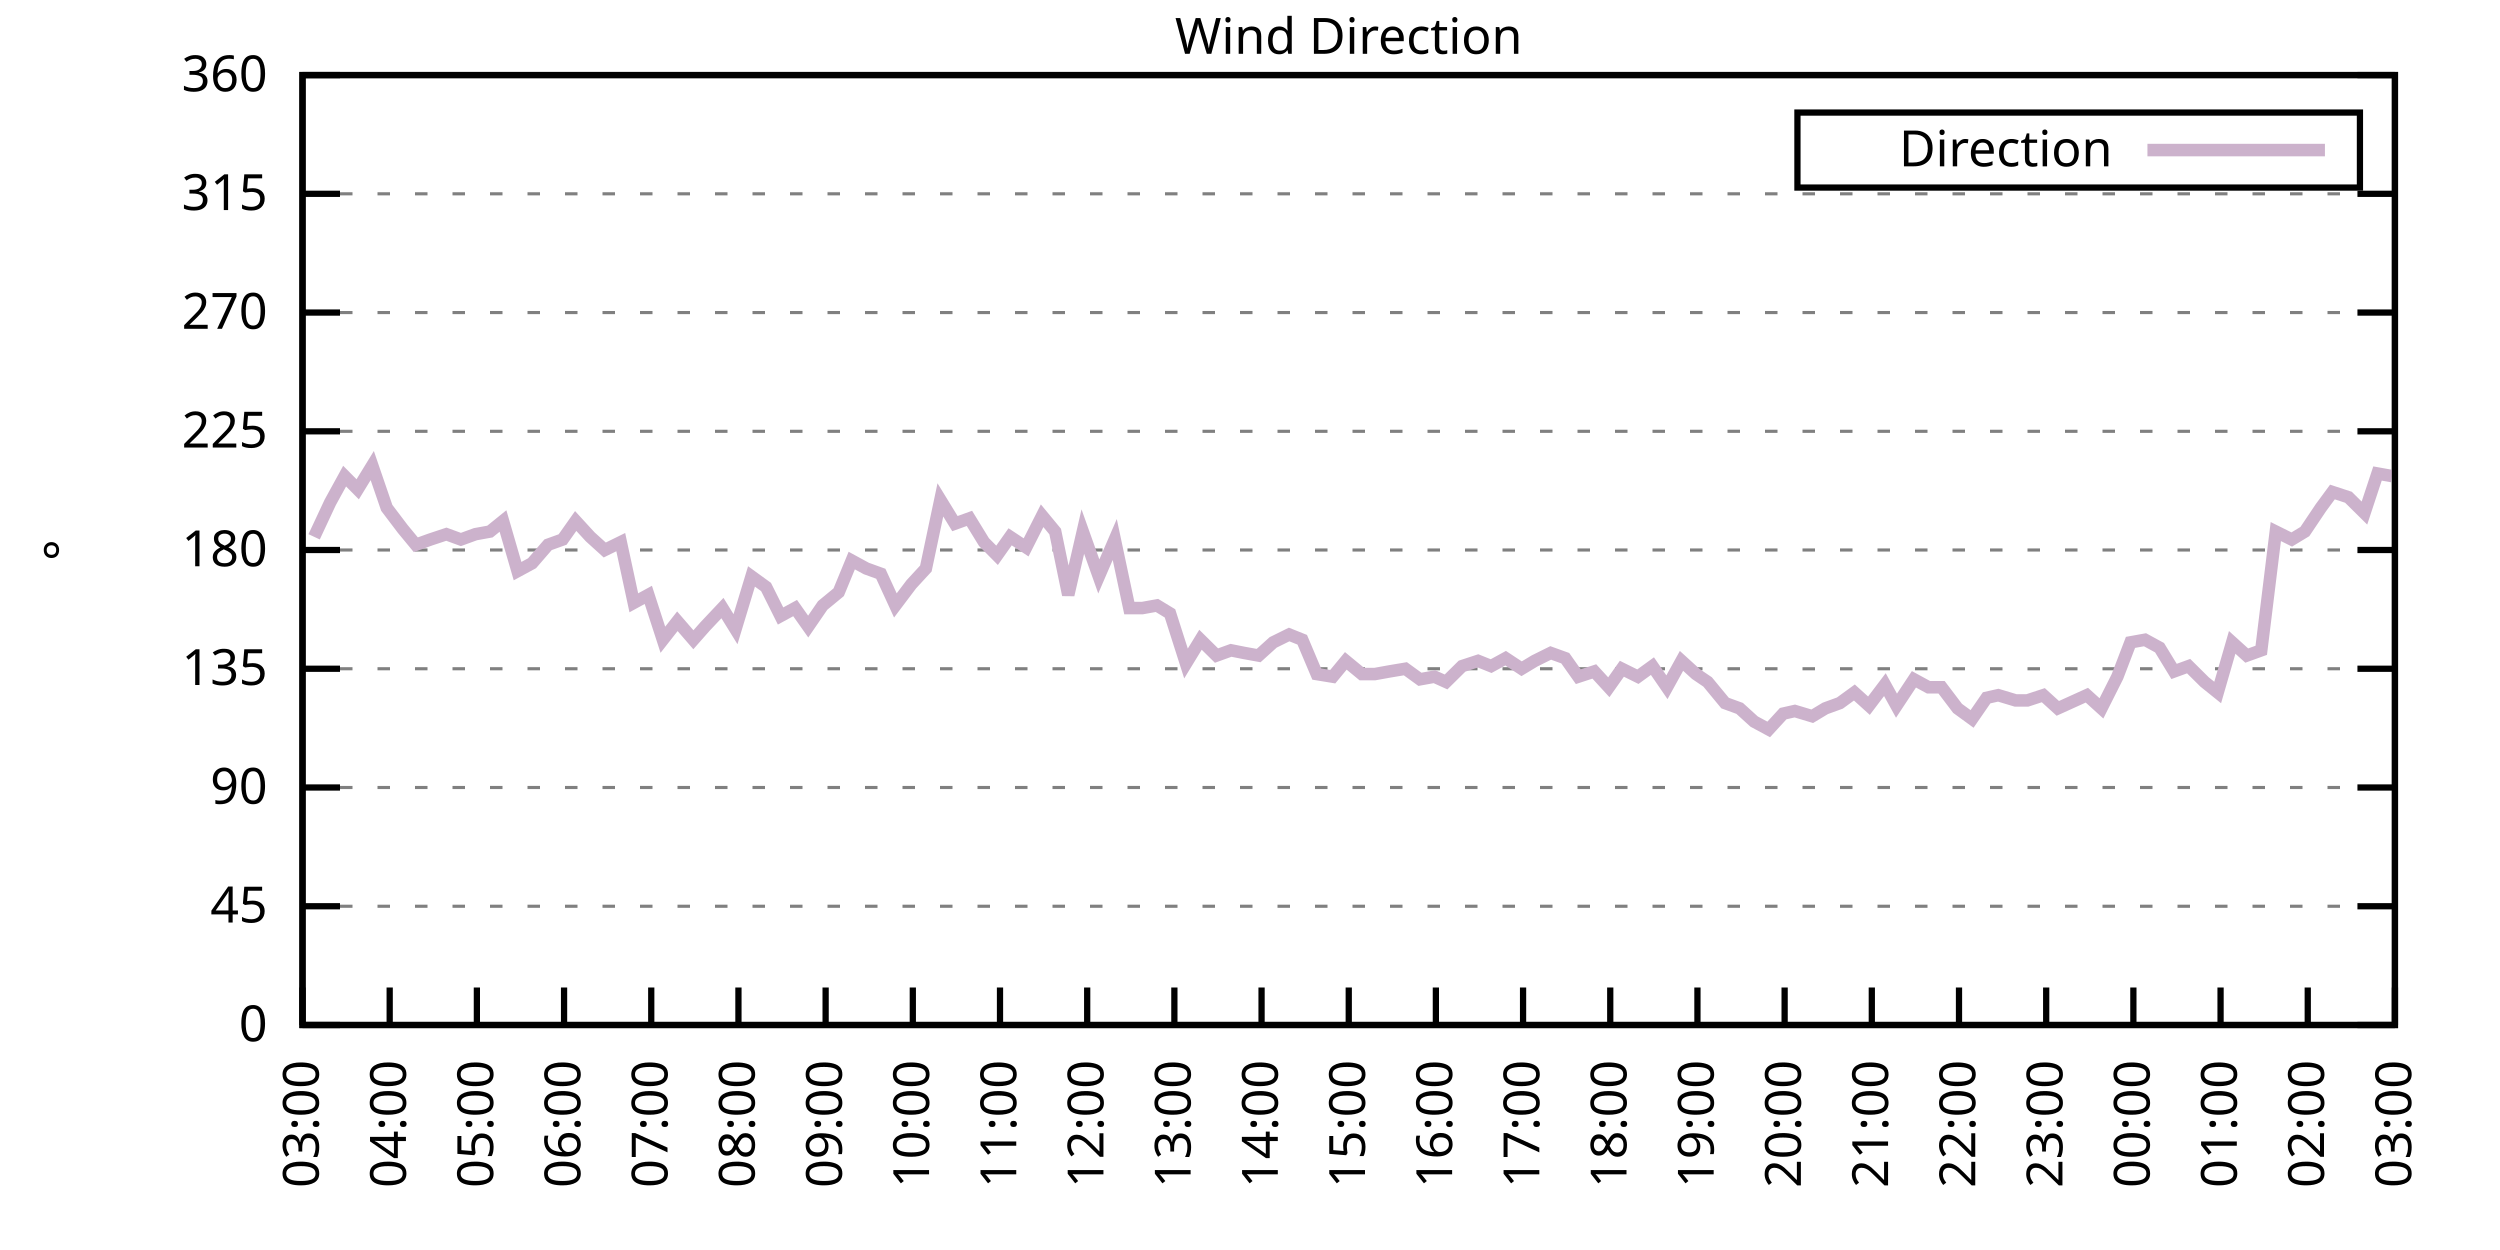
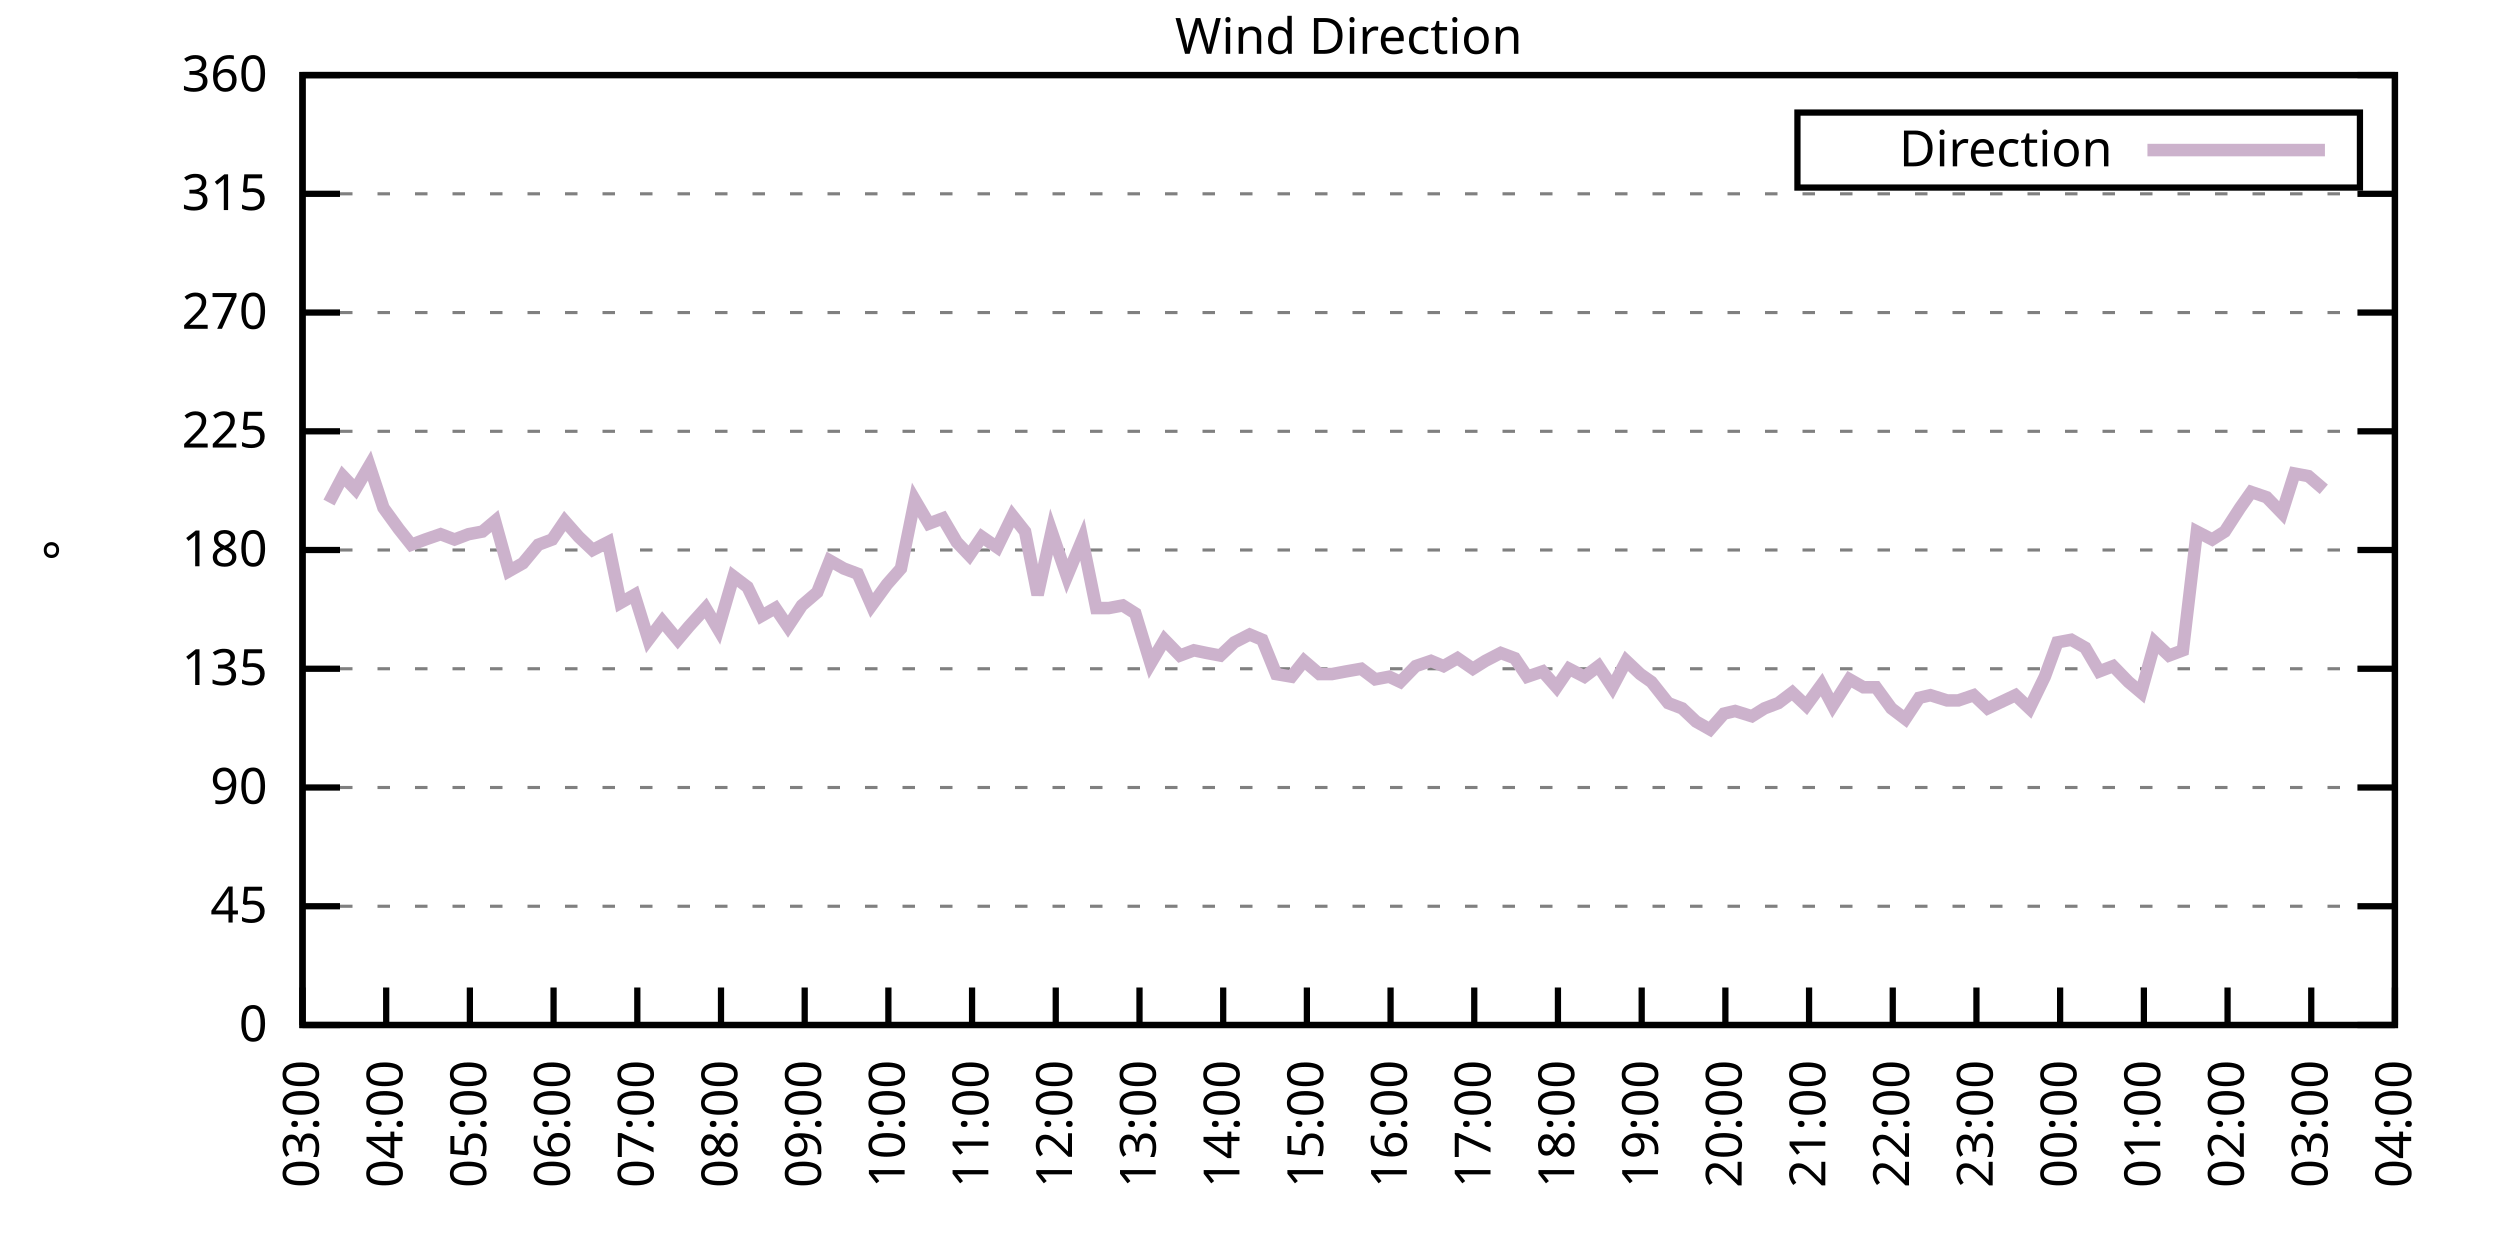
<svg xmlns="http://www.w3.org/2000/svg" xmlns:xlink="http://www.w3.org/1999/xlink" width="400" height="200" viewBox="0 0 400 200">
  <g id="gnuplot_canvas">
    <rect x="0" y="0" width="400" height="200" fill="none" />
    <defs>
      <circle id="gpDot" r="0.5" stroke-width="0.5" stroke="currentColor" />
      <path id="gpPt0" stroke-width="0.333" stroke="currentColor" d="M-1,0 h2 M0,-1 v2" />
      <path id="gpPt1" stroke-width="0.333" stroke="currentColor" d="M-1,-1 L1,1 M1,-1 L-1,1" />
      <path id="gpPt2" stroke-width="0.333" stroke="currentColor" d="M-1,0 L1,0 M0,-1 L0,1 M-1,-1 L1,1 M-1,1 L1,-1" />
      <rect id="gpPt3" stroke-width="0.333" stroke="currentColor" x="-1" y="-1" width="2" height="2" />
      <rect id="gpPt4" stroke-width="0.333" stroke="currentColor" fill="currentColor" x="-1" y="-1" width="2" height="2" />
      <circle id="gpPt5" stroke-width="0.333" stroke="currentColor" cx="0" cy="0" r="1" />
      <use xlink:href="#gpPt5" id="gpPt6" fill="currentColor" stroke="none" />
      <path id="gpPt7" stroke-width="0.333" stroke="currentColor" d="M0,-1.33 L-1.33,0.67 L1.33,0.67 z" />
      <use xlink:href="#gpPt7" id="gpPt8" fill="currentColor" stroke="none" />
      <use xlink:href="#gpPt7" id="gpPt9" stroke="currentColor" transform="rotate(180)" />
      <use xlink:href="#gpPt9" id="gpPt10" fill="currentColor" stroke="none" />
      <use xlink:href="#gpPt3" id="gpPt11" stroke="currentColor" transform="rotate(45)" />
      <use xlink:href="#gpPt11" id="gpPt12" fill="currentColor" stroke="none" />
      <path id="gpPt13" stroke-width="0.333" stroke="currentColor" d="M0,1.330 L1.265,0.411 L0.782,-1.067 L-0.782,-1.076 L-1.265,0.411 z" />
      <use xlink:href="#gpPt13" id="gpPt14" fill="currentColor" stroke="none" />
      <filter id="textbox" filterUnits="objectBoundingBox" x="0" y="0" height="1" width="1">
        <feFlood flood-color="white" flood-opacity="1" result="bgnd" />
        <feComposite in="SourceGraphic" in2="bgnd" operator="atop" />
      </filter>
      <filter id="greybox" filterUnits="objectBoundingBox" x="0" y="0" height="1" width="1">
        <feFlood flood-color="lightgrey" flood-opacity="1" result="grey" />
        <feComposite in="SourceGraphic" in2="grey" operator="atop" />
      </filter>
    </defs>
    <g fill="none" color="white" stroke="currentColor" stroke-width="1.00" stroke-linecap="butt" stroke-linejoin="miter">
</g>
    <g fill="none" color="black" stroke="currentColor" stroke-width="1.00" stroke-linecap="butt" stroke-linejoin="miter">
      <g stroke="none" shape-rendering="crispEdges">
        <polygon fill="rgb(255, 255, 255)" points="48.40,164.00 383.18,164.00 383.18,12.02 48.40,12.02 " />
      </g>
    </g>
    <g fill="none" color="black" stroke="currentColor" stroke-width="1.00" stroke-linecap="butt" stroke-linejoin="miter">
</g>
    <g fill="none" color="black" stroke="black" stroke-width="0.50" stroke-linecap="butt" stroke-linejoin="miter">
</g>
    <g fill="none" color="gray" stroke="currentColor" stroke-width="0.50" stroke-linecap="butt" stroke-linejoin="miter">
      <path stroke="gray" stroke-dasharray="2,4" class="gridline" d="M48.40,164.00 L383.19,164.00  " />
    </g>
    <g fill="none" color="gray" stroke="gray" stroke-width="1.00" stroke-linecap="butt" stroke-linejoin="miter">
</g>
    <g fill="none" color="black" stroke="currentColor" stroke-width="1.00" stroke-linecap="butt" stroke-linejoin="miter">
      <path stroke="black" d="M48.40,164.00 L54.40,164.00 M383.19,164.00 L377.19,164.00  " />
      <g transform="translate(42.80,166.60)" stroke="none" fill="black" font-family="Sans" font-size="8.00" text-anchor="end">
        <text>
          <tspan font-family="Sans"> 0</tspan>
        </text>
      </g>
    </g>
    <g fill="none" color="black" stroke="currentColor" stroke-width="1.00" stroke-linecap="butt" stroke-linejoin="miter">
</g>
    <g fill="none" color="black" stroke="black" stroke-width="0.50" stroke-linecap="butt" stroke-linejoin="miter">
</g>
    <g fill="none" color="gray" stroke="currentColor" stroke-width="0.50" stroke-linecap="butt" stroke-linejoin="miter">
      <path stroke="gray" stroke-dasharray="2,4" class="gridline" d="M48.40,145.00 L383.19,145.00  " />
    </g>
    <g fill="none" color="gray" stroke="gray" stroke-width="1.00" stroke-linecap="butt" stroke-linejoin="miter">
</g>
    <g fill="none" color="black" stroke="currentColor" stroke-width="1.00" stroke-linecap="butt" stroke-linejoin="miter">
      <path stroke="black" d="M48.40,145.00 L54.40,145.00 M383.19,145.00 L377.19,145.00  " />
      <g transform="translate(42.80,147.60)" stroke="none" fill="black" font-family="Sans" font-size="8.00" text-anchor="end">
        <text>
          <tspan font-family="Sans"> 45</tspan>
        </text>
      </g>
    </g>
    <g fill="none" color="black" stroke="currentColor" stroke-width="1.00" stroke-linecap="butt" stroke-linejoin="miter">
</g>
    <g fill="none" color="black" stroke="black" stroke-width="0.50" stroke-linecap="butt" stroke-linejoin="miter">
</g>
    <g fill="none" color="gray" stroke="currentColor" stroke-width="0.50" stroke-linecap="butt" stroke-linejoin="miter">
      <path stroke="gray" stroke-dasharray="2,4" class="gridline" d="M48.40,126.00 L383.19,126.00  " />
    </g>
    <g fill="none" color="gray" stroke="gray" stroke-width="1.00" stroke-linecap="butt" stroke-linejoin="miter">
</g>
    <g fill="none" color="black" stroke="currentColor" stroke-width="1.00" stroke-linecap="butt" stroke-linejoin="miter">
      <path stroke="black" d="M48.40,126.00 L54.40,126.00 M383.19,126.00 L377.19,126.00  " />
      <g transform="translate(42.80,128.60)" stroke="none" fill="black" font-family="Sans" font-size="8.00" text-anchor="end">
        <text>
          <tspan font-family="Sans"> 90</tspan>
        </text>
      </g>
    </g>
    <g fill="none" color="black" stroke="currentColor" stroke-width="1.00" stroke-linecap="butt" stroke-linejoin="miter">
</g>
    <g fill="none" color="black" stroke="black" stroke-width="0.50" stroke-linecap="butt" stroke-linejoin="miter">
</g>
    <g fill="none" color="gray" stroke="currentColor" stroke-width="0.50" stroke-linecap="butt" stroke-linejoin="miter">
      <path stroke="gray" stroke-dasharray="2,4" class="gridline" d="M48.40,107.00 L383.19,107.00  " />
    </g>
    <g fill="none" color="gray" stroke="gray" stroke-width="1.00" stroke-linecap="butt" stroke-linejoin="miter">
</g>
    <g fill="none" color="black" stroke="currentColor" stroke-width="1.00" stroke-linecap="butt" stroke-linejoin="miter">
      <path stroke="black" d="M48.40,107.00 L54.40,107.00 M383.19,107.00 L377.19,107.00  " />
      <g transform="translate(42.80,109.60)" stroke="none" fill="black" font-family="Sans" font-size="8.00" text-anchor="end">
        <text>
          <tspan font-family="Sans"> 135</tspan>
        </text>
      </g>
    </g>
    <g fill="none" color="black" stroke="currentColor" stroke-width="1.00" stroke-linecap="butt" stroke-linejoin="miter">
</g>
    <g fill="none" color="black" stroke="black" stroke-width="0.50" stroke-linecap="butt" stroke-linejoin="miter">
</g>
    <g fill="none" color="gray" stroke="currentColor" stroke-width="0.50" stroke-linecap="butt" stroke-linejoin="miter">
      <path stroke="gray" stroke-dasharray="2,4" class="gridline" d="M48.40,88.00 L383.19,88.00  " />
    </g>
    <g fill="none" color="gray" stroke="gray" stroke-width="1.00" stroke-linecap="butt" stroke-linejoin="miter">
</g>
    <g fill="none" color="black" stroke="currentColor" stroke-width="1.00" stroke-linecap="butt" stroke-linejoin="miter">
      <path stroke="black" d="M48.40,88.00 L54.40,88.00 M383.19,88.00 L377.19,88.00  " />
      <g transform="translate(42.80,90.60)" stroke="none" fill="black" font-family="Sans" font-size="8.00" text-anchor="end">
        <text>
          <tspan font-family="Sans"> 180</tspan>
        </text>
      </g>
    </g>
    <g fill="none" color="black" stroke="currentColor" stroke-width="1.00" stroke-linecap="butt" stroke-linejoin="miter">
</g>
    <g fill="none" color="black" stroke="black" stroke-width="0.50" stroke-linecap="butt" stroke-linejoin="miter">
</g>
    <g fill="none" color="gray" stroke="currentColor" stroke-width="0.50" stroke-linecap="butt" stroke-linejoin="miter">
      <path stroke="gray" stroke-dasharray="2,4" class="gridline" d="M48.40,69.01 L383.19,69.01  " />
    </g>
    <g fill="none" color="gray" stroke="gray" stroke-width="1.00" stroke-linecap="butt" stroke-linejoin="miter">
</g>
    <g fill="none" color="black" stroke="currentColor" stroke-width="1.00" stroke-linecap="butt" stroke-linejoin="miter">
      <path stroke="black" d="M48.40,69.01 L54.40,69.01 M383.19,69.01 L377.19,69.01  " />
      <g transform="translate(42.80,71.61)" stroke="none" fill="black" font-family="Sans" font-size="8.00" text-anchor="end">
        <text>
          <tspan font-family="Sans"> 225</tspan>
        </text>
      </g>
    </g>
    <g fill="none" color="black" stroke="currentColor" stroke-width="1.00" stroke-linecap="butt" stroke-linejoin="miter">
</g>
    <g fill="none" color="black" stroke="black" stroke-width="0.50" stroke-linecap="butt" stroke-linejoin="miter">
</g>
    <g fill="none" color="gray" stroke="currentColor" stroke-width="0.50" stroke-linecap="butt" stroke-linejoin="miter">
      <path stroke="gray" stroke-dasharray="2,4" class="gridline" d="M48.40,50.01 L383.19,50.01  " />
    </g>
    <g fill="none" color="gray" stroke="gray" stroke-width="1.00" stroke-linecap="butt" stroke-linejoin="miter">
</g>
    <g fill="none" color="black" stroke="currentColor" stroke-width="1.00" stroke-linecap="butt" stroke-linejoin="miter">
      <path stroke="black" d="M48.40,50.01 L54.40,50.01 M383.19,50.01 L377.19,50.01  " />
      <g transform="translate(42.80,52.61)" stroke="none" fill="black" font-family="Sans" font-size="8.00" text-anchor="end">
        <text>
          <tspan font-family="Sans"> 270</tspan>
        </text>
      </g>
    </g>
    <g fill="none" color="black" stroke="currentColor" stroke-width="1.00" stroke-linecap="butt" stroke-linejoin="miter">
</g>
    <g fill="none" color="black" stroke="black" stroke-width="0.50" stroke-linecap="butt" stroke-linejoin="miter">
</g>
    <g fill="none" color="gray" stroke="currentColor" stroke-width="0.50" stroke-linecap="butt" stroke-linejoin="miter">
      <path stroke="gray" stroke-dasharray="2,4" class="gridline" d="M48.40,31.01 L383.19,31.01  " />
    </g>
    <g fill="none" color="gray" stroke="gray" stroke-width="1.00" stroke-linecap="butt" stroke-linejoin="miter">
</g>
    <g fill="none" color="black" stroke="currentColor" stroke-width="1.00" stroke-linecap="butt" stroke-linejoin="miter">
      <path stroke="black" d="M48.40,31.01 L54.40,31.01 M383.19,31.01 L377.19,31.01  " />
      <g transform="translate(42.80,33.61)" stroke="none" fill="black" font-family="Sans" font-size="8.00" text-anchor="end">
        <text>
          <tspan font-family="Sans"> 315</tspan>
        </text>
      </g>
    </g>
    <g fill="none" color="black" stroke="currentColor" stroke-width="1.00" stroke-linecap="butt" stroke-linejoin="miter">
</g>
    <g fill="none" color="black" stroke="black" stroke-width="0.50" stroke-linecap="butt" stroke-linejoin="miter">
</g>
    <g fill="none" color="gray" stroke="currentColor" stroke-width="0.50" stroke-linecap="butt" stroke-linejoin="miter">
      <path stroke="gray" stroke-dasharray="2,4" class="gridline" d="M48.40,12.01 L383.19,12.01  " />
    </g>
    <g fill="none" color="gray" stroke="gray" stroke-width="1.00" stroke-linecap="butt" stroke-linejoin="miter">
</g>
    <g fill="none" color="black" stroke="currentColor" stroke-width="1.00" stroke-linecap="butt" stroke-linejoin="miter">
      <path stroke="black" d="M48.40,12.01 L54.40,12.01 M383.19,12.01 L377.19,12.01  " />
      <g transform="translate(42.80,14.61)" stroke="none" fill="black" font-family="Sans" font-size="8.00" text-anchor="end">
        <text>
          <tspan font-family="Sans"> 360</tspan>
        </text>
      </g>
    </g>
    <g fill="none" color="black" stroke="currentColor" stroke-width="1.00" stroke-linecap="butt" stroke-linejoin="miter">
      <path stroke="black" d="M48.40,164.00 L48.40,158.00  " />
      <g transform="translate(51.00,169.60) rotate(270.00)" stroke="none" fill="black" font-family="Sans" font-size="8.00" text-anchor="end">
        <text>
          <tspan font-family="Sans">03:00</tspan>
        </text>
      </g>
    </g>
    <g fill="none" color="black" stroke="currentColor" stroke-width="1.00" stroke-linecap="butt" stroke-linejoin="miter">
-       <path stroke="black" d="M62.35,164.00 L62.35,158.00  " />
-       <g transform="translate(64.95,169.60) rotate(270.00)" stroke="none" fill="black" font-family="Sans" font-size="8.00" text-anchor="end">
+       <path stroke="black" d="M61.79,164.00 L61.79,158.00  " />
+       <g transform="translate(64.39,169.60) rotate(270.00)" stroke="none" fill="black" font-family="Sans" font-size="8.00" text-anchor="end">
        <text>
          <tspan font-family="Sans">04:00</tspan>
        </text>
      </g>
    </g>
    <g fill="none" color="black" stroke="currentColor" stroke-width="1.00" stroke-linecap="butt" stroke-linejoin="miter">
-       <path stroke="black" d="M76.30,164.00 L76.30,158.00  " />
-       <g transform="translate(78.90,169.60) rotate(270.00)" stroke="none" fill="black" font-family="Sans" font-size="8.00" text-anchor="end">
+       <path stroke="black" d="M75.18,164.00 L75.18,158.00  " />
+       <g transform="translate(77.78,169.60) rotate(270.00)" stroke="none" fill="black" font-family="Sans" font-size="8.00" text-anchor="end">
        <text>
          <tspan font-family="Sans">05:00</tspan>
        </text>
      </g>
    </g>
    <g fill="none" color="black" stroke="currentColor" stroke-width="1.00" stroke-linecap="butt" stroke-linejoin="miter">
-       <path stroke="black" d="M90.25,164.00 L90.25,158.00  " />
-       <g transform="translate(92.85,169.60) rotate(270.00)" stroke="none" fill="black" font-family="Sans" font-size="8.00" text-anchor="end">
+       <path stroke="black" d="M88.57,164.00 L88.57,158.00  " />
+       <g transform="translate(91.17,169.60) rotate(270.00)" stroke="none" fill="black" font-family="Sans" font-size="8.00" text-anchor="end">
        <text>
          <tspan font-family="Sans">06:00</tspan>
        </text>
      </g>
    </g>
    <g fill="none" color="black" stroke="currentColor" stroke-width="1.00" stroke-linecap="butt" stroke-linejoin="miter">
-       <path stroke="black" d="M104.20,164.00 L104.20,158.00  " />
-       <g transform="translate(106.80,169.60) rotate(270.00)" stroke="none" fill="black" font-family="Sans" font-size="8.00" text-anchor="end">
+       <path stroke="black" d="M101.97,164.00 L101.97,158.00  " />
+       <g transform="translate(104.57,169.60) rotate(270.00)" stroke="none" fill="black" font-family="Sans" font-size="8.00" text-anchor="end">
        <text>
          <tspan font-family="Sans">07:00</tspan>
        </text>
      </g>
    </g>
    <g fill="none" color="black" stroke="currentColor" stroke-width="1.00" stroke-linecap="butt" stroke-linejoin="miter">
-       <path stroke="black" d="M118.15,164.00 L118.15,158.00  " />
-       <g transform="translate(120.75,169.60) rotate(270.00)" stroke="none" fill="black" font-family="Sans" font-size="8.00" text-anchor="end">
+       <path stroke="black" d="M115.36,164.00 L115.36,158.00  " />
+       <g transform="translate(117.96,169.60) rotate(270.00)" stroke="none" fill="black" font-family="Sans" font-size="8.00" text-anchor="end">
        <text>
          <tspan font-family="Sans">08:00</tspan>
        </text>
      </g>
    </g>
    <g fill="none" color="black" stroke="currentColor" stroke-width="1.00" stroke-linecap="butt" stroke-linejoin="miter">
-       <path stroke="black" d="M132.10,164.00 L132.10,158.00  " />
-       <g transform="translate(134.70,169.60) rotate(270.00)" stroke="none" fill="black" font-family="Sans" font-size="8.00" text-anchor="end">
+       <path stroke="black" d="M128.75,164.00 L128.75,158.00  " />
+       <g transform="translate(131.35,169.60) rotate(270.00)" stroke="none" fill="black" font-family="Sans" font-size="8.00" text-anchor="end">
        <text>
          <tspan font-family="Sans">09:00</tspan>
        </text>
      </g>
    </g>
    <g fill="none" color="black" stroke="currentColor" stroke-width="1.00" stroke-linecap="butt" stroke-linejoin="miter">
-       <path stroke="black" d="M146.05,164.00 L146.05,158.00  " />
-       <g transform="translate(148.65,169.60) rotate(270.00)" stroke="none" fill="black" font-family="Sans" font-size="8.00" text-anchor="end">
+       <path stroke="black" d="M142.14,164.00 L142.14,158.00  " />
+       <g transform="translate(144.74,169.60) rotate(270.00)" stroke="none" fill="black" font-family="Sans" font-size="8.00" text-anchor="end">
        <text>
          <tspan font-family="Sans">10:00</tspan>
        </text>
      </g>
    </g>
    <g fill="none" color="black" stroke="currentColor" stroke-width="1.00" stroke-linecap="butt" stroke-linejoin="miter">
-       <path stroke="black" d="M160.00,164.00 L160.00,158.00  " />
-       <g transform="translate(162.60,169.60) rotate(270.00)" stroke="none" fill="black" font-family="Sans" font-size="8.00" text-anchor="end">
+       <path stroke="black" d="M155.53,164.00 L155.53,158.00  " />
+       <g transform="translate(158.13,169.60) rotate(270.00)" stroke="none" fill="black" font-family="Sans" font-size="8.00" text-anchor="end">
        <text>
          <tspan font-family="Sans">11:00</tspan>
        </text>
      </g>
    </g>
    <g fill="none" color="black" stroke="currentColor" stroke-width="1.00" stroke-linecap="butt" stroke-linejoin="miter">
-       <path stroke="black" d="M173.95,164.00 L173.95,158.00  " />
-       <g transform="translate(176.55,169.60) rotate(270.00)" stroke="none" fill="black" font-family="Sans" font-size="8.00" text-anchor="end">
+       <path stroke="black" d="M168.92,164.00 L168.92,158.00  " />
+       <g transform="translate(171.52,169.60) rotate(270.00)" stroke="none" fill="black" font-family="Sans" font-size="8.00" text-anchor="end">
        <text>
          <tspan font-family="Sans">12:00</tspan>
        </text>
      </g>
    </g>
    <g fill="none" color="black" stroke="currentColor" stroke-width="1.00" stroke-linecap="butt" stroke-linejoin="miter">
-       <path stroke="black" d="M187.90,164.00 L187.90,158.00  " />
-       <g transform="translate(190.50,169.60) rotate(270.00)" stroke="none" fill="black" font-family="Sans" font-size="8.00" text-anchor="end">
+       <path stroke="black" d="M182.32,164.00 L182.32,158.00  " />
+       <g transform="translate(184.92,169.60) rotate(270.00)" stroke="none" fill="black" font-family="Sans" font-size="8.00" text-anchor="end">
        <text>
          <tspan font-family="Sans">13:00</tspan>
        </text>
      </g>
    </g>
    <g fill="none" color="black" stroke="currentColor" stroke-width="1.00" stroke-linecap="butt" stroke-linejoin="miter">
-       <path stroke="black" d="M201.85,164.00 L201.85,158.00  " />
-       <g transform="translate(204.45,169.60) rotate(270.00)" stroke="none" fill="black" font-family="Sans" font-size="8.00" text-anchor="end">
+       <path stroke="black" d="M195.71,164.00 L195.71,158.00  " />
+       <g transform="translate(198.31,169.60) rotate(270.00)" stroke="none" fill="black" font-family="Sans" font-size="8.00" text-anchor="end">
        <text>
          <tspan font-family="Sans">14:00</tspan>
        </text>
      </g>
    </g>
    <g fill="none" color="black" stroke="currentColor" stroke-width="1.00" stroke-linecap="butt" stroke-linejoin="miter">
-       <path stroke="black" d="M215.80,164.00 L215.80,158.00  " />
-       <g transform="translate(218.40,169.60) rotate(270.00)" stroke="none" fill="black" font-family="Sans" font-size="8.00" text-anchor="end">
+       <path stroke="black" d="M209.10,164.00 L209.10,158.00  " />
+       <g transform="translate(211.70,169.60) rotate(270.00)" stroke="none" fill="black" font-family="Sans" font-size="8.00" text-anchor="end">
        <text>
          <tspan font-family="Sans">15:00</tspan>
        </text>
      </g>
    </g>
    <g fill="none" color="black" stroke="currentColor" stroke-width="1.00" stroke-linecap="butt" stroke-linejoin="miter">
-       <path stroke="black" d="M229.74,164.00 L229.74,158.00  " />
-       <g transform="translate(232.34,169.60) rotate(270.00)" stroke="none" fill="black" font-family="Sans" font-size="8.00" text-anchor="end">
+       <path stroke="black" d="M222.49,164.00 L222.49,158.00  " />
+       <g transform="translate(225.09,169.60) rotate(270.00)" stroke="none" fill="black" font-family="Sans" font-size="8.00" text-anchor="end">
        <text>
          <tspan font-family="Sans">16:00</tspan>
        </text>
      </g>
    </g>
    <g fill="none" color="black" stroke="currentColor" stroke-width="1.00" stroke-linecap="butt" stroke-linejoin="miter">
-       <path stroke="black" d="M243.69,164.00 L243.69,158.00  " />
-       <g transform="translate(246.29,169.60) rotate(270.00)" stroke="none" fill="black" font-family="Sans" font-size="8.00" text-anchor="end">
+       <path stroke="black" d="M235.88,164.00 L235.88,158.00  " />
+       <g transform="translate(238.48,169.60) rotate(270.00)" stroke="none" fill="black" font-family="Sans" font-size="8.00" text-anchor="end">
        <text>
          <tspan font-family="Sans">17:00</tspan>
        </text>
      </g>
    </g>
    <g fill="none" color="black" stroke="currentColor" stroke-width="1.00" stroke-linecap="butt" stroke-linejoin="miter">
-       <path stroke="black" d="M257.64,164.00 L257.64,158.00  " />
-       <g transform="translate(260.24,169.60) rotate(270.00)" stroke="none" fill="black" font-family="Sans" font-size="8.00" text-anchor="end">
+       <path stroke="black" d="M249.27,164.00 L249.27,158.00  " />
+       <g transform="translate(251.87,169.60) rotate(270.00)" stroke="none" fill="black" font-family="Sans" font-size="8.00" text-anchor="end">
        <text>
          <tspan font-family="Sans">18:00</tspan>
        </text>
      </g>
    </g>
    <g fill="none" color="black" stroke="currentColor" stroke-width="1.00" stroke-linecap="butt" stroke-linejoin="miter">
-       <path stroke="black" d="M271.59,164.00 L271.59,158.00  " />
-       <g transform="translate(274.19,169.60) rotate(270.00)" stroke="none" fill="black" font-family="Sans" font-size="8.00" text-anchor="end">
+       <path stroke="black" d="M262.67,164.00 L262.67,158.00  " />
+       <g transform="translate(265.27,169.60) rotate(270.00)" stroke="none" fill="black" font-family="Sans" font-size="8.00" text-anchor="end">
        <text>
          <tspan font-family="Sans">19:00</tspan>
        </text>
      </g>
    </g>
    <g fill="none" color="black" stroke="currentColor" stroke-width="1.00" stroke-linecap="butt" stroke-linejoin="miter">
-       <path stroke="black" d="M285.54,164.00 L285.54,158.00  " />
-       <g transform="translate(288.14,169.60) rotate(270.00)" stroke="none" fill="black" font-family="Sans" font-size="8.00" text-anchor="end">
+       <path stroke="black" d="M276.06,164.00 L276.06,158.00  " />
+       <g transform="translate(278.66,169.60) rotate(270.00)" stroke="none" fill="black" font-family="Sans" font-size="8.00" text-anchor="end">
        <text>
          <tspan font-family="Sans">20:00</tspan>
        </text>
      </g>
    </g>
    <g fill="none" color="black" stroke="currentColor" stroke-width="1.00" stroke-linecap="butt" stroke-linejoin="miter">
-       <path stroke="black" d="M299.49,164.00 L299.49,158.00  " />
-       <g transform="translate(302.09,169.60) rotate(270.00)" stroke="none" fill="black" font-family="Sans" font-size="8.00" text-anchor="end">
+       <path stroke="black" d="M289.45,164.00 L289.45,158.00  " />
+       <g transform="translate(292.05,169.60) rotate(270.00)" stroke="none" fill="black" font-family="Sans" font-size="8.00" text-anchor="end">
        <text>
          <tspan font-family="Sans">21:00</tspan>
        </text>
      </g>
    </g>
    <g fill="none" color="black" stroke="currentColor" stroke-width="1.00" stroke-linecap="butt" stroke-linejoin="miter">
-       <path stroke="black" d="M313.44,164.00 L313.44,158.00  " />
-       <g transform="translate(316.04,169.60) rotate(270.00)" stroke="none" fill="black" font-family="Sans" font-size="8.00" text-anchor="end">
+       <path stroke="black" d="M302.84,164.00 L302.84,158.00  " />
+       <g transform="translate(305.44,169.60) rotate(270.00)" stroke="none" fill="black" font-family="Sans" font-size="8.00" text-anchor="end">
        <text>
          <tspan font-family="Sans">22:00</tspan>
        </text>
      </g>
    </g>
    <g fill="none" color="black" stroke="currentColor" stroke-width="1.00" stroke-linecap="butt" stroke-linejoin="miter">
-       <path stroke="black" d="M327.39,164.00 L327.39,158.00  " />
-       <g transform="translate(329.99,169.60) rotate(270.00)" stroke="none" fill="black" font-family="Sans" font-size="8.00" text-anchor="end">
+       <path stroke="black" d="M316.23,164.00 L316.23,158.00  " />
+       <g transform="translate(318.83,169.60) rotate(270.00)" stroke="none" fill="black" font-family="Sans" font-size="8.00" text-anchor="end">
        <text>
          <tspan font-family="Sans">23:00</tspan>
        </text>
      </g>
    </g>
    <g fill="none" color="black" stroke="currentColor" stroke-width="1.00" stroke-linecap="butt" stroke-linejoin="miter">
-       <path stroke="black" d="M341.34,164.00 L341.34,158.00  " />
-       <g transform="translate(343.94,169.60) rotate(270.00)" stroke="none" fill="black" font-family="Sans" font-size="8.00" text-anchor="end">
+       <path stroke="black" d="M329.62,164.00 L329.62,158.00  " />
+       <g transform="translate(332.22,169.60) rotate(270.00)" stroke="none" fill="black" font-family="Sans" font-size="8.00" text-anchor="end">
        <text>
          <tspan font-family="Sans">00:00</tspan>
        </text>
      </g>
    </g>
    <g fill="none" color="black" stroke="currentColor" stroke-width="1.00" stroke-linecap="butt" stroke-linejoin="miter">
-       <path stroke="black" d="M355.29,164.00 L355.29,158.00  " />
-       <g transform="translate(357.89,169.60) rotate(270.00)" stroke="none" fill="black" font-family="Sans" font-size="8.00" text-anchor="end">
+       <path stroke="black" d="M343.02,164.00 L343.02,158.00  " />
+       <g transform="translate(345.62,169.60) rotate(270.00)" stroke="none" fill="black" font-family="Sans" font-size="8.00" text-anchor="end">
        <text>
          <tspan font-family="Sans">01:00</tspan>
        </text>
      </g>
    </g>
    <g fill="none" color="black" stroke="currentColor" stroke-width="1.00" stroke-linecap="butt" stroke-linejoin="miter">
-       <path stroke="black" d="M369.24,164.00 L369.24,158.00  " />
-       <g transform="translate(371.84,169.60) rotate(270.00)" stroke="none" fill="black" font-family="Sans" font-size="8.00" text-anchor="end">
+       <path stroke="black" d="M356.41,164.00 L356.41,158.00  " />
+       <g transform="translate(359.01,169.60) rotate(270.00)" stroke="none" fill="black" font-family="Sans" font-size="8.00" text-anchor="end">
        <text>
          <tspan font-family="Sans">02:00</tspan>
+         </text>
+       </g>
+     </g>
+     <g fill="none" color="black" stroke="currentColor" stroke-width="1.00" stroke-linecap="butt" stroke-linejoin="miter">
+       <path stroke="black" d="M369.80,164.00 L369.80,158.00  " />
+       <g transform="translate(372.40,169.60) rotate(270.00)" stroke="none" fill="black" font-family="Sans" font-size="8.00" text-anchor="end">
+         <text>
+           <tspan font-family="Sans">03:00</tspan>
        </text>
      </g>
    </g>
    <g fill="none" color="black" stroke="currentColor" stroke-width="1.00" stroke-linecap="butt" stroke-linejoin="miter">
      <path stroke="black" d="M383.19,164.00 L383.19,158.00  " />
      <g transform="translate(385.79,169.60) rotate(270.00)" stroke="none" fill="black" font-family="Sans" font-size="8.00" text-anchor="end">
        <text>
-           <tspan font-family="Sans">03:00</tspan>
+           <tspan font-family="Sans">04:00</tspan>
        </text>
      </g>
    </g>
    <g fill="none" color="black" stroke="currentColor" stroke-width="1.00" stroke-linecap="butt" stroke-linejoin="miter">
</g>
    <g fill="none" color="black" stroke="currentColor" stroke-width="1.00" stroke-linecap="butt" stroke-linejoin="miter">
      <path stroke="black" d="M48.40,12.01 L48.40,164.00 L383.19,164.00 L383.19,12.01 L48.40,12.01 Z  " />
    </g>
    <g fill="none" color="black" stroke="currentColor" stroke-width="1.00" stroke-linecap="butt" stroke-linejoin="miter">
</g>
    <g fill="none" color="black" stroke="currentColor" stroke-width="1.00" stroke-linecap="butt" stroke-linejoin="miter">
      <path stroke="black" d="M287.59,30.01 L287.59,18.01 L377.59,18.01 L377.59,30.01 L287.59,30.01 Z  " />
    </g>
    <g id="Wind_direction_plot_1">
      <g fill="none" color="white" stroke="black" stroke-width="2.00" stroke-linecap="butt" stroke-linejoin="miter">
</g>
      <g fill="none" color="black" stroke="currentColor" stroke-width="2.00" stroke-linecap="butt" stroke-linejoin="miter">
        <g transform="translate(337.99,26.61)" stroke="none" fill="black" font-family="Sans" font-size="8.00" text-anchor="end">
          <text>
            <tspan font-family="Sans">Direction</tspan>
          </text>
        </g>
      </g>
      <g fill="none" color="black" stroke="currentColor" stroke-width="2.00" stroke-linecap="butt" stroke-linejoin="miter">
-         <path stroke="rgb(204, 178, 204)" d="M343.59,24.01 L371.99,24.01 M50.26,85.89 L52.82,80.41 L55.14,76.18 L57.23,78.29 L59.56,74.49 L61.88,81.25   L64.44,84.63 L66.53,87.16 L68.86,86.32 L71.42,85.47 L73.74,86.32 L76.07,85.47 L78.39,85.05 L80.48,83.36   L82.81,91.38 L85.13,90.12 L87.69,87.16 L90.02,86.32 L92.11,83.36 L94.43,85.89 L96.76,88.00 L99.32,86.74   L101.41,96.45 L103.73,95.18 L106.06,102.36 L108.38,99.40 L110.94,102.36 L112.80,100.25 L115.59,97.29 L117.68,100.67   L120.24,92.23 L122.57,93.92 L124.89,98.56 L127.22,97.29 L129.31,100.25 L131.63,96.87 L134.19,94.76 L136.28,89.69   L138.61,90.96 L140.93,91.80 L143.26,96.87 L145.81,93.49 L148.14,90.96 L150.46,79.98 L152.79,83.78 L155.11,82.94   L157.44,86.74 L159.53,88.85 L161.62,85.89 L164.18,87.58 L166.74,82.52 L168.83,85.05 L170.92,95.18 L173.25,85.05   L175.81,92.23 L178.36,86.32 L180.69,97.29 L182.78,97.29 L185.11,96.87 L187.20,98.14 L189.76,106.16 L192.08,102.36   L194.64,104.89 L196.96,104.05 L199.06,104.47 L201.38,104.89 L203.71,102.78 L206.26,101.52 L208.36,102.36 L210.68,107.85   L213.24,108.27 L215.33,105.74 L217.89,107.85 L219.98,107.85 L222.30,107.43 L224.86,107.00 L227.19,108.69 L229.51,108.27   L231.37,109.11 L233.93,106.58 L236.49,105.74 L238.58,106.58 L240.90,105.31 L243.46,107.00 L245.55,105.74 L248.11,104.47   L250.44,105.31 L252.53,108.27 L255.09,107.43 L257.41,109.96 L259.50,107.00 L262.06,108.27 L264.39,106.58 L266.71,109.96   L269.04,105.74 L271.36,107.85 L273.22,109.11 L276.01,112.49 L278.34,113.34 L280.66,115.45 L282.99,116.71 L285.31,114.18   L287.17,113.76 L289.96,114.60 L292.05,113.34 L294.38,112.49 L296.70,110.80 L299.03,112.91 L301.58,109.54 L303.44,112.91   L306.23,108.69 L308.56,109.96 L310.65,109.96 L313.21,113.34 L315.53,115.03 L317.86,111.65 L319.72,111.23 L322.51,112.07   L324.37,112.07 L326.93,111.23 L329.25,113.34 L333.90,111.23 L336.23,113.34 L338.78,108.27 L340.88,102.78 L343.20,102.36   L345.53,103.63 L347.85,107.43 L350.18,106.58 L352.73,109.11 L354.83,110.80 L357.15,102.78 L359.48,104.89 L361.80,104.05   L364.13,85.05 L366.68,86.32 L368.78,85.05 L371.33,81.25 L373.19,78.72 L375.75,79.56 L378.31,82.09 L380.40,75.76   L382.73,76.18  " />
+         <path stroke="rgb(204, 178, 204)" d="M343.59,24.01 L371.99,24.01 M52.64,80.41 L54.87,76.18 L56.88,78.29 L59.11,74.49 L61.35,81.25 L63.80,84.63   L65.81,87.16 L68.04,86.32 L70.50,85.47 L72.73,86.32 L74.96,85.47 L77.19,85.05 L79.20,83.36 L81.43,91.38   L83.66,90.12 L86.12,87.16 L88.35,86.32 L90.36,83.36 L92.59,85.89 L94.82,88.00 L97.28,86.74 L99.29,96.45   L101.52,95.18 L103.75,102.36 L105.98,99.40 L108.44,102.36 L110.22,100.25 L112.90,97.29 L114.91,100.67 L117.37,92.23   L119.60,93.92 L121.83,98.56 L124.06,97.29 L126.07,100.25 L128.30,96.87 L130.76,94.76 L132.77,89.69 L135.00,90.96   L137.23,91.80 L139.46,96.87 L141.92,93.49 L144.15,90.96 L146.38,79.98 L148.61,83.78 L150.85,82.94 L153.08,86.74   L155.09,88.85 L157.10,85.89 L159.55,87.58 L162.01,82.52 L164.01,85.05 L166.02,95.18 L168.25,85.05 L170.71,92.23   L173.17,86.32 L175.40,97.29 L177.41,97.29 L179.64,96.87 L181.65,98.14 L184.10,106.16 L186.33,102.36 L188.79,104.89   L191.02,104.05 L193.03,104.47 L195.26,104.89 L197.49,102.78 L199.95,101.52 L201.96,102.36 L204.19,107.85 L206.64,108.27   L208.65,105.74 L211.11,107.85 L213.12,107.85 L215.35,107.43 L217.80,107.00 L220.04,108.69 L222.27,108.27 L224.05,109.11   L226.51,106.58 L228.96,105.74 L230.97,106.58 L233.20,105.31 L235.66,107.00 L237.67,105.74 L240.12,104.47 L242.36,105.31   L244.36,108.27 L246.82,107.43 L249.05,109.96 L251.06,107.00 L253.51,108.27 L255.75,106.58 L257.98,109.96 L260.21,105.74   L262.44,107.85 L264.23,109.11 L266.91,112.49 L269.14,113.34 L271.37,115.45 L273.60,116.71 L275.83,114.18 L277.62,113.76   L280.30,114.60 L282.31,113.34 L284.54,112.49 L286.77,110.80 L289.00,112.91 L291.46,109.54 L293.24,112.91 L295.92,108.69   L298.15,109.96 L300.16,109.96 L302.62,113.34 L304.85,115.03 L307.08,111.65 L308.87,111.23 L311.54,112.07 L313.33,112.07   L315.79,111.23 L318.02,113.34 L322.48,111.23 L324.71,113.34 L327.17,108.27 L329.18,102.78 L331.41,102.36 L333.64,103.63   L335.87,107.43 L338.10,106.58 L340.56,109.11 L342.57,110.80 L344.80,102.78 L347.03,104.89 L349.26,104.05 L351.50,85.05   L353.95,86.32 L355.96,85.05 L358.42,81.25 L360.20,78.72 L362.66,79.56 L365.11,82.09 L367.12,75.76 L369.35,76.18   L371.81,78.29  " />
      </g>
    </g>
    <g fill="none" color="black" stroke="currentColor" stroke-width="2.00" stroke-linecap="butt" stroke-linejoin="miter">
</g>
    <g fill="none" color="black" stroke="black" stroke-width="1.00" stroke-linecap="butt" stroke-linejoin="miter">
</g>
    <g fill="none" color="black" stroke="currentColor" stroke-width="1.00" stroke-linecap="butt" stroke-linejoin="miter">
      <path stroke="black" d="M48.40,12.01 L48.40,164.00 L383.19,164.00 L383.19,12.01 L48.40,12.01 Z  " />
      <g transform="translate(12.80,88.01) rotate(270.00)" stroke="none" fill="black" font-family="Sans" font-size="8.00" text-anchor="middle">
        <text>
          <tspan font-family="Sans">°</tspan>
        </text>
      </g>
    </g>
    <g fill="none" color="black" stroke="currentColor" stroke-width="1.00" stroke-linecap="butt" stroke-linejoin="miter">
</g>
    <g fill="none" color="black" stroke="currentColor" stroke-width="1.00" stroke-linecap="butt" stroke-linejoin="miter">
      <g transform="translate(215.79,8.61)" stroke="none" fill="black" font-family="Sans" font-size="8.00" text-anchor="middle">
        <text>
          <tspan font-family="Sans">Wind Direction</tspan>
        </text>
      </g>
    </g>
    <g fill="none" color="black" stroke="currentColor" stroke-width="1.00" stroke-linecap="butt" stroke-linejoin="miter">
</g>
  </g>
</svg>
